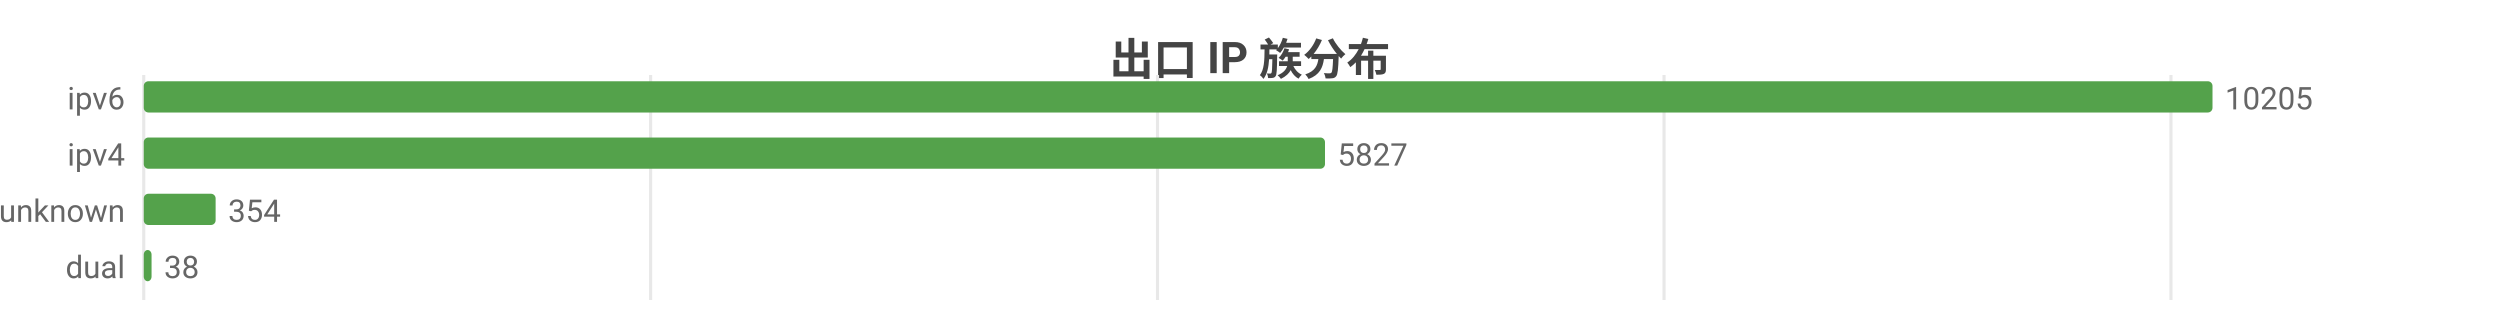
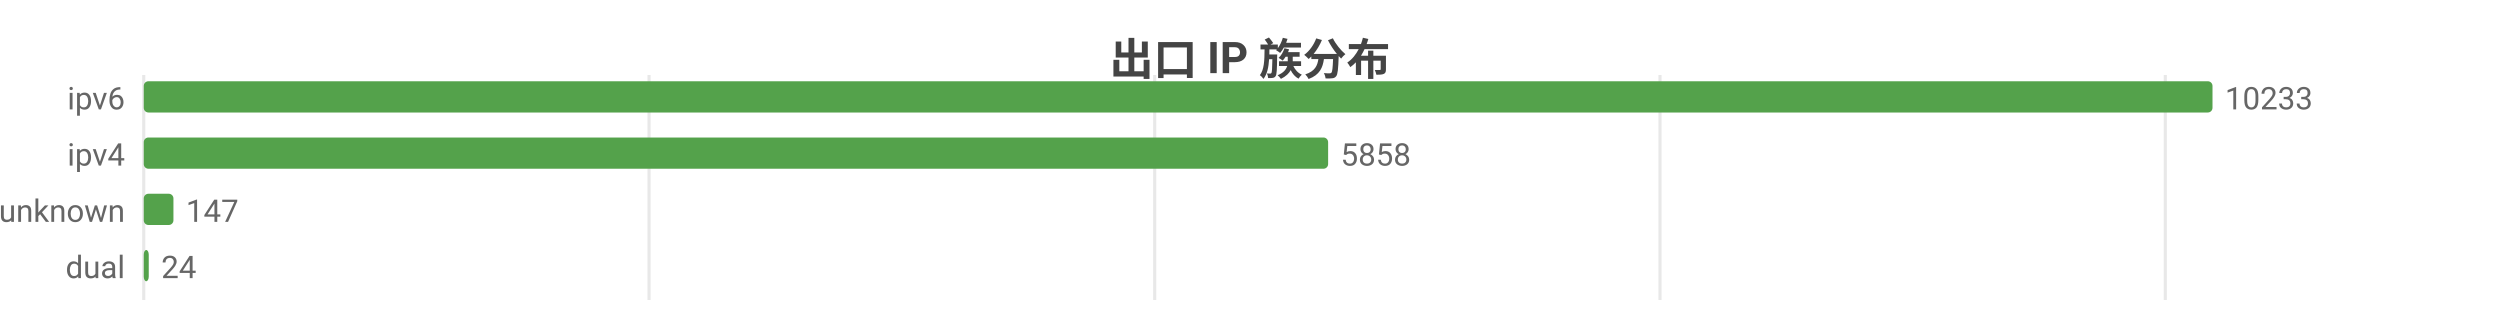
<svg xmlns="http://www.w3.org/2000/svg" width="800" height="104" viewBox="0 0 800 104">
  <rect width="800" height="104" fill="#ffffff" />
  <style>text{font-family:system-ui,-apple-system,'Segoe UI',Roboto,'PingFang SC','Microsoft YaHei','Noto Sans CJK SC',sans-serif}.g{stroke:#e8e8e8;stroke-width:1}.a{stroke:#999;stroke-width:1}.t{font-size:10px;fill:#666}.m{font-size:10px;text-anchor:middle;fill:#666}.e{font-size:10px;text-anchor:end;fill:#666}.l{font-size:11px;fill:#333}.tt{font-size:14px;font-weight:600;text-anchor:middle;fill:#444}.em{font-size:13px;text-anchor:middle;fill:#999}</style>
  <text class="tt" x="400.0" y="24">出口 IP 族分布</text>
  <line class="g" x1="46" y1="24" x2="46" y2="96" />
-   <line class="g" x1="208.2" y1="24" x2="208.2" y2="96" />
-   <line class="g" x1="370.4" y1="24" x2="370.4" y2="96" />
-   <line class="g" x1="532.5" y1="24" x2="532.5" y2="96" />
-   <line class="g" x1="694.7" y1="24" x2="694.7" y2="96" />
+   <line class="g" x1="207.7" y1="24" x2="207.7" y2="96" />
+   <line class="g" x1="369.5" y1="24" x2="369.5" y2="96" />
+   <line class="g" x1="531.2" y1="24" x2="531.2" y2="96" />
+   <line class="g" x1="692.9" y1="24" x2="692.9" y2="96" />
  <text class="e" x="40" y="35">ipv6</text>
  <rect x="46" y="26" width="662" height="10" fill="#54a24b" rx="1.5" />
-   <text class="t" x="712" y="35">10205</text>
+   <text class="t" x="712" y="35">10233</text>
  <text class="e" x="40" y="53">ipv4</text>
-   <rect x="46" y="44" width="378.0" height="10" fill="#54a24b" rx="1.5" />
-   <text class="t" x="428.0" y="53">5827</text>
+   <rect x="46" y="44" width="379.0" height="10" fill="#54a24b" rx="1.5" />
+   <text class="t" x="429.0" y="53">5858</text>
  <text class="e" x="40" y="71">unknown</text>
-   <rect x="46" y="62" width="23.0" height="10" fill="#54a24b" rx="1.5" />
-   <text class="t" x="73.0" y="71">354</text>
+   <rect x="46" y="62" width="9.5" height="10" fill="#54a24b" rx="1.5" />
+   <text class="t" x="59.5" y="71">147</text>
  <text class="e" x="40" y="89">dual</text>
-   <rect x="46" y="80" width="2.5" height="10" fill="#54a24b" rx="1.5" />
-   <text class="t" x="52.5" y="89">38</text>
+   <rect x="46" y="80" width="1.6" height="10" fill="#54a24b" rx="1.5" />
+   <text class="t" x="51.6" y="89">24</text>
</svg>
